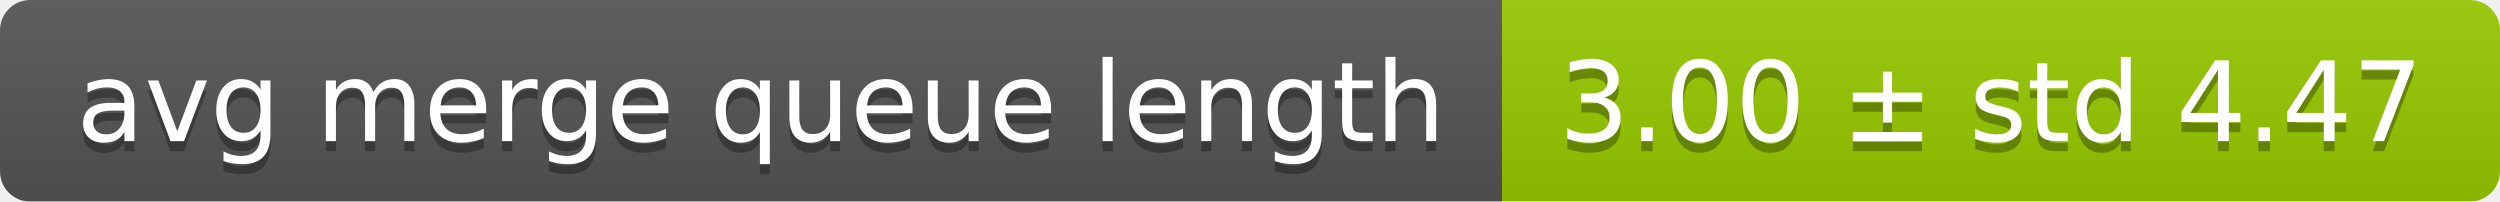
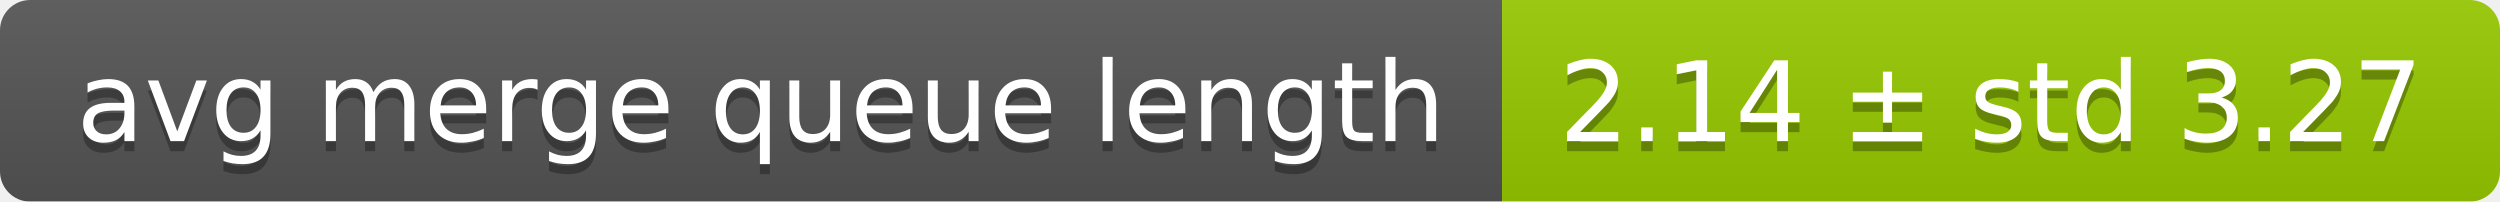
<svg xmlns="http://www.w3.org/2000/svg" width="248" height="20">
  <linearGradient id="smooth" x2="0" y2="100%">
    <stop offset="0" stop-color="#bbb" stop-opacity=".1" />
    <stop offset="1" stop-opacity=".1" />
  </linearGradient>
  <mask id="round">
    <rect width="248" height="20" rx="3" fill="#fff" />
  </mask>
  <g mask="url(#round)">
    <rect width="149" height="20" fill="#555" />
    <rect x="149" width="99" height="20" fill="#97ca00" />
    <rect width="248" height="20" fill="url(#smooth)" />
  </g>
  <g fill="#fff" text-anchor="middle" font-family="DejaVu Sans,Verdana,Geneva,sans-serif" font-size="11">
    <text x="75.5" y="15" fill="#010101" fill-opacity=".3">avg merge queue length</text>
    <text x="75.5" y="14">avg merge queue length</text>
-     <text x="197.5" y="15" fill="#010101" fill-opacity=".3">3.00 ± std 4.47</text>
-     <text x="197.5" y="14">3.00 ± std 4.47</text>
+     <text x="197.5" y="15" fill="#010101" fill-opacity=".3">2.14 ± std 3.27</text>
+     <text x="197.5" y="14">2.14 ± std 3.27</text>
  </g>
</svg>
